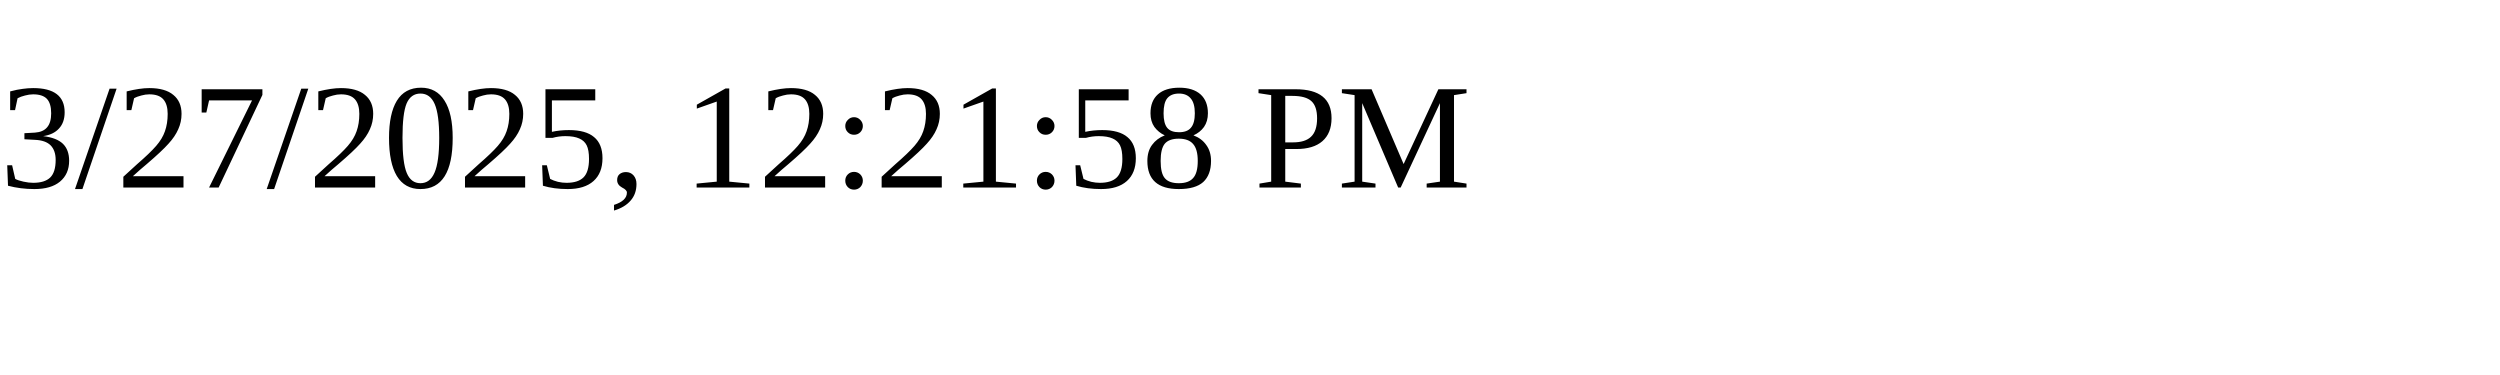
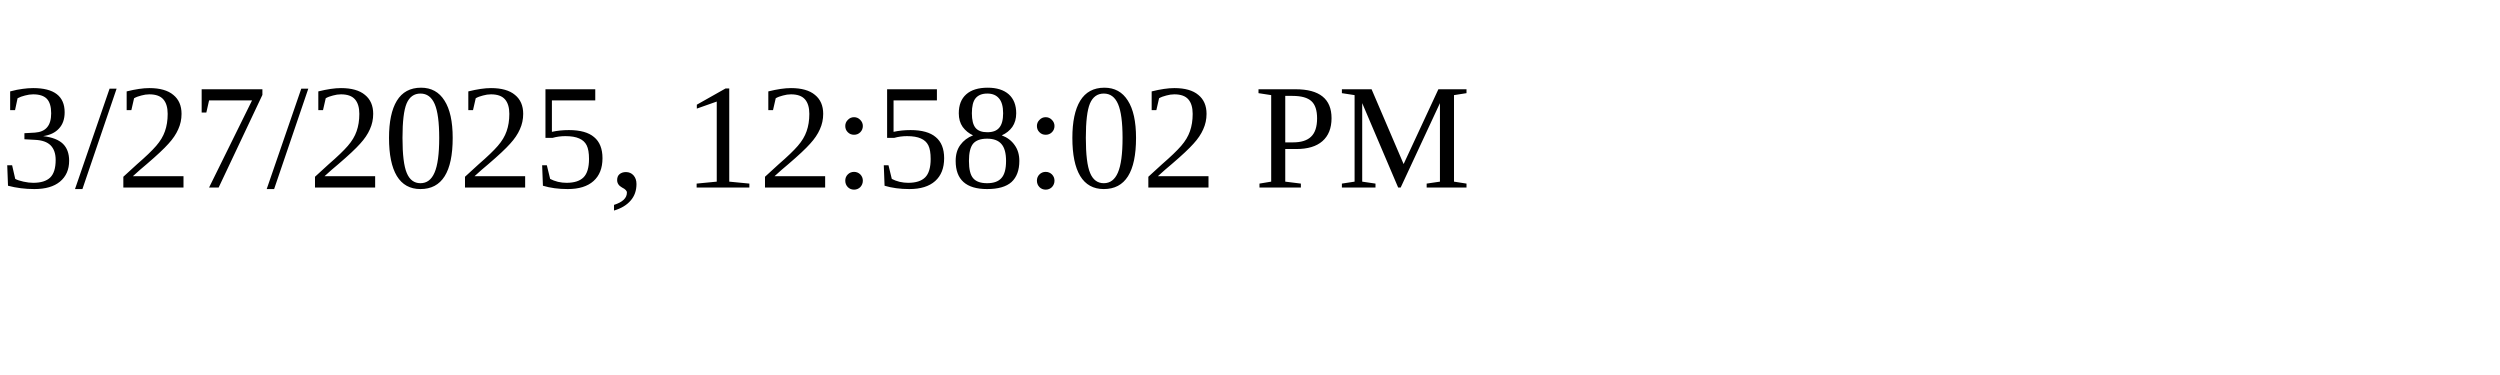
<svg xmlns="http://www.w3.org/2000/svg" height="30" width="200">
-   <text x="0" y="15">3/27/2025, 12:21:58 PM</text>
+   <text x="0" y="15">3/27/2025, 12:58:02 PM</text>
</svg>
